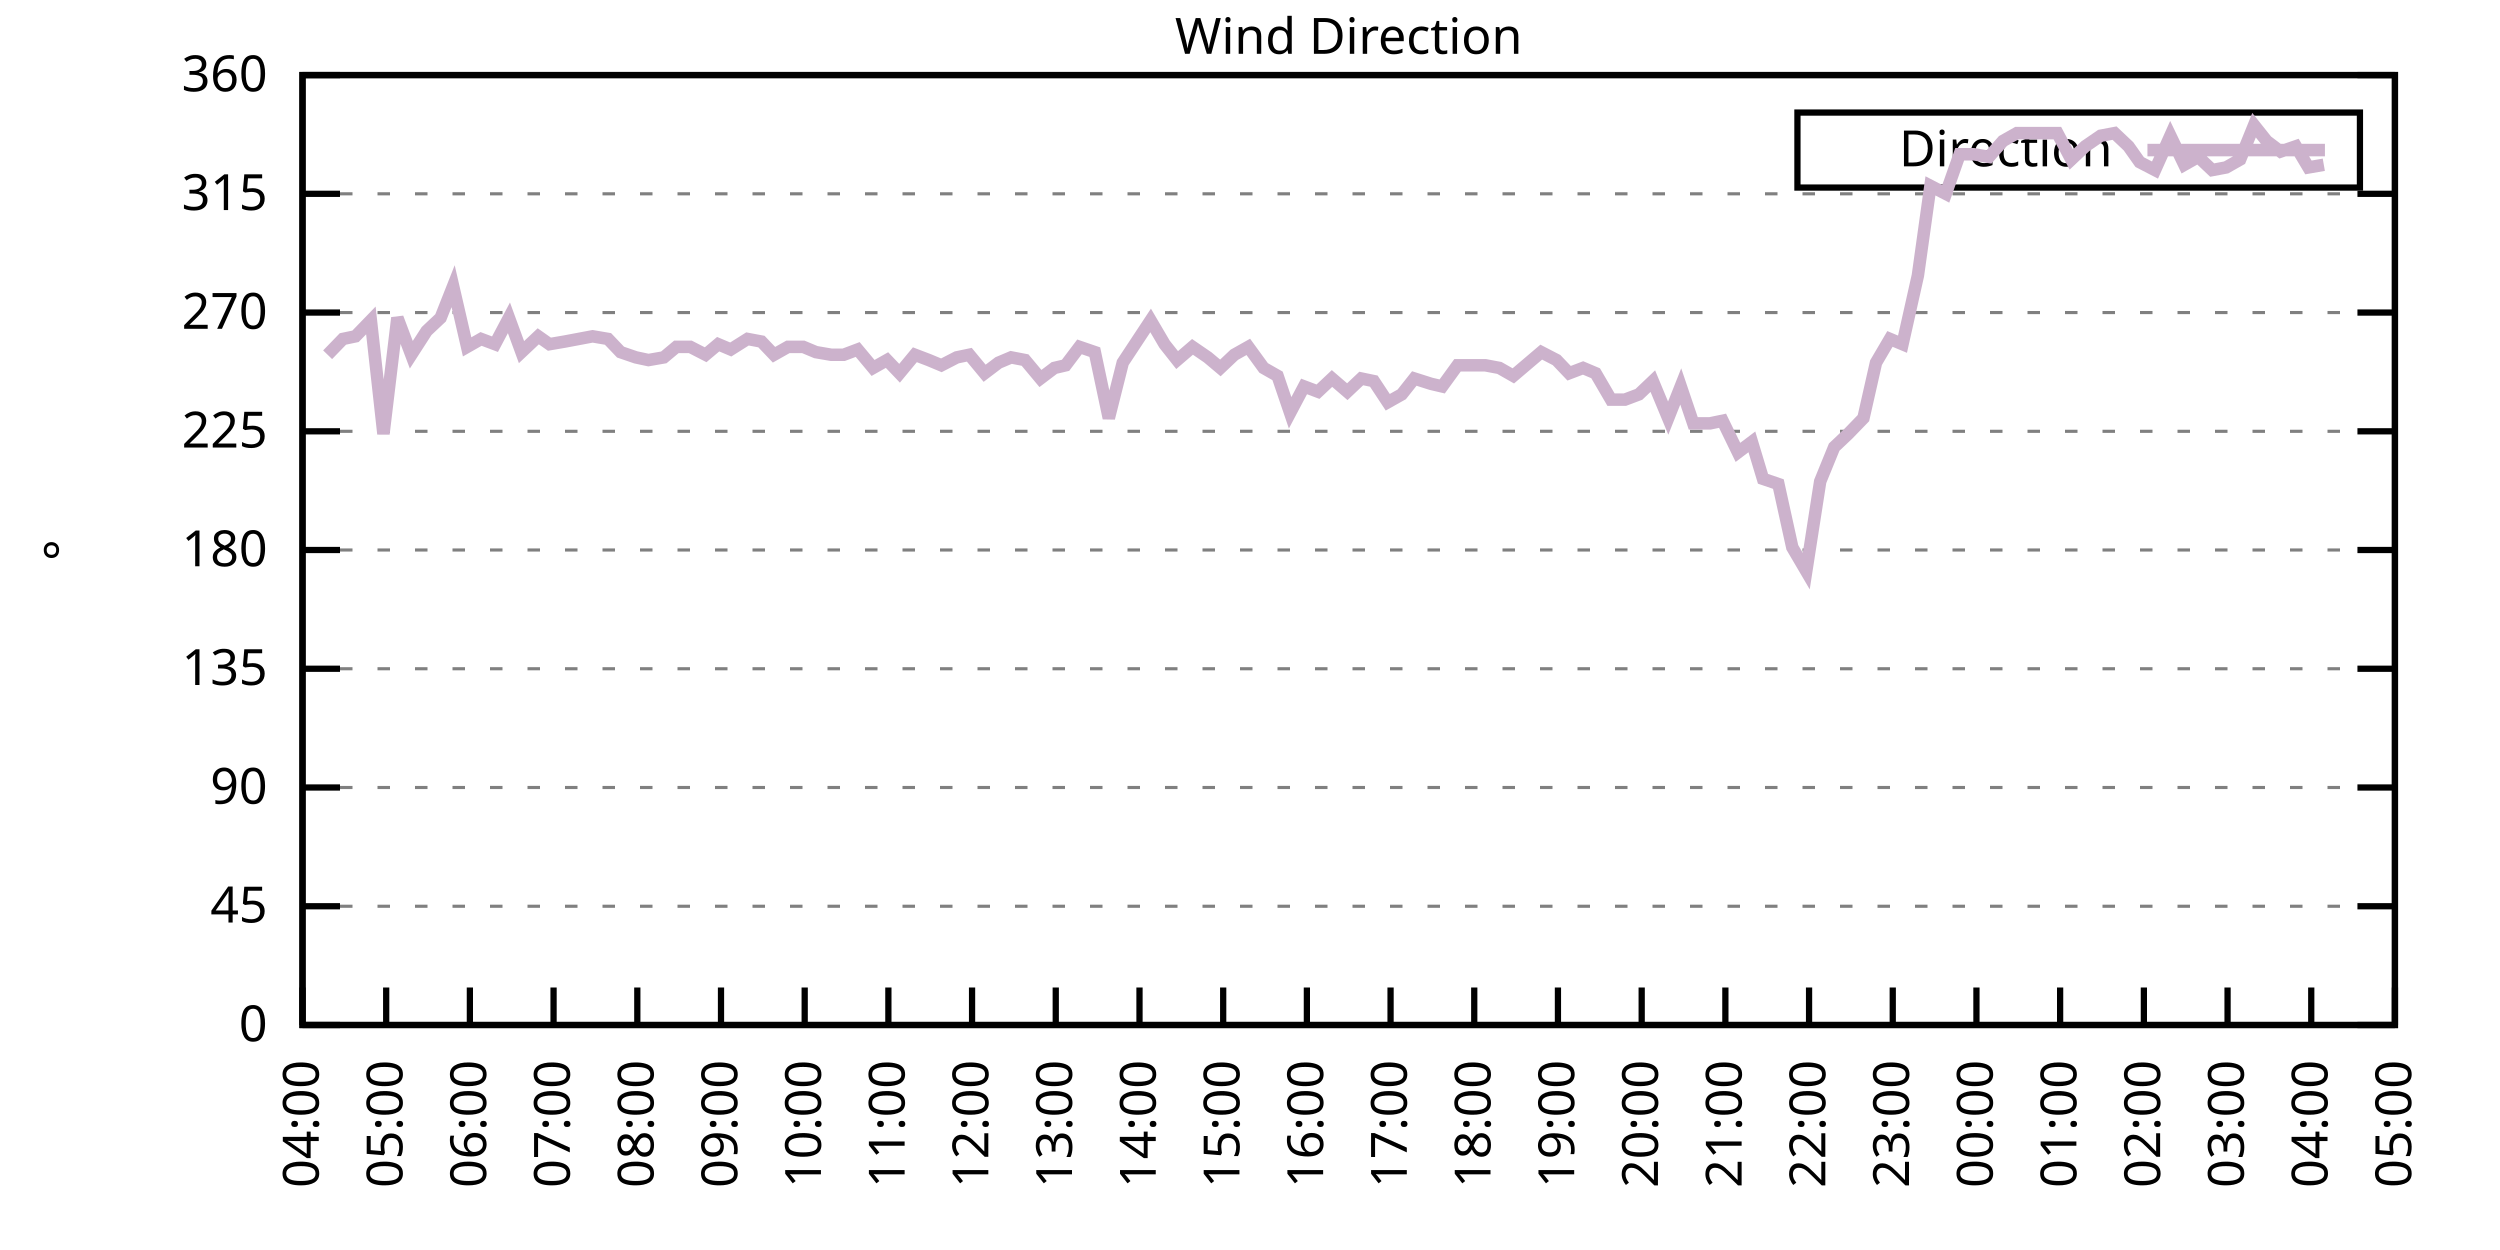
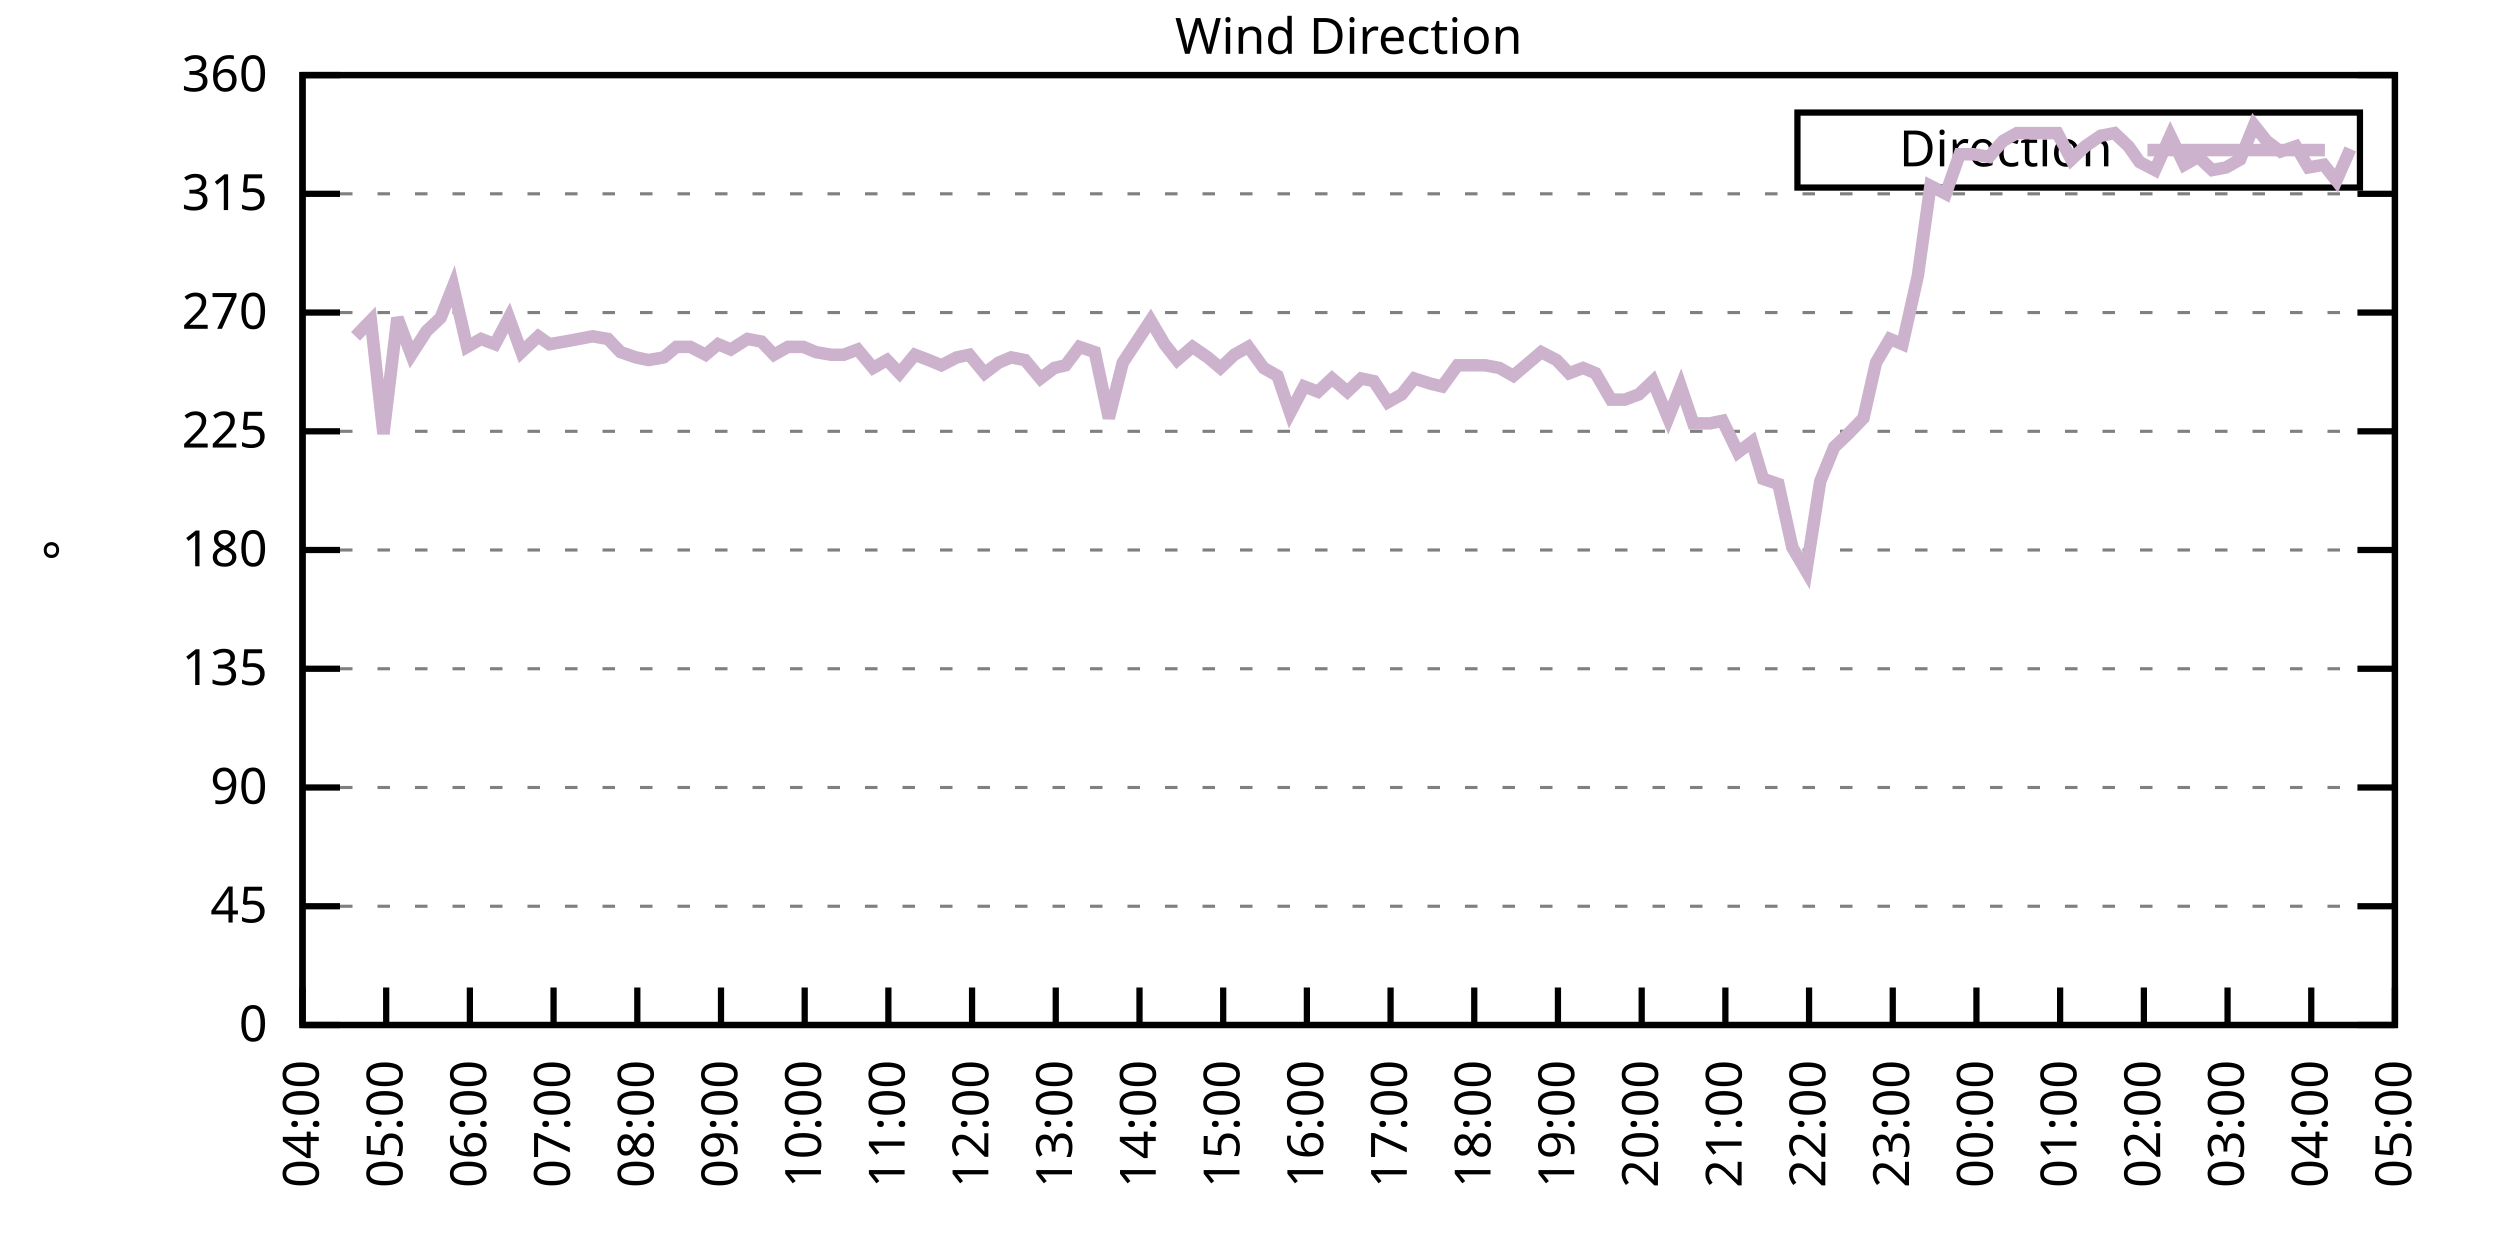
<svg xmlns="http://www.w3.org/2000/svg" xmlns:xlink="http://www.w3.org/1999/xlink" width="400" height="200" viewBox="0 0 400 200">
  <g id="gnuplot_canvas">
    <rect x="0" y="0" width="400" height="200" fill="none" />
    <defs>
      <circle id="gpDot" r="0.5" stroke-width="0.5" stroke="currentColor" />
      <path id="gpPt0" stroke-width="0.333" stroke="currentColor" d="M-1,0 h2 M0,-1 v2" />
      <path id="gpPt1" stroke-width="0.333" stroke="currentColor" d="M-1,-1 L1,1 M1,-1 L-1,1" />
      <path id="gpPt2" stroke-width="0.333" stroke="currentColor" d="M-1,0 L1,0 M0,-1 L0,1 M-1,-1 L1,1 M-1,1 L1,-1" />
      <rect id="gpPt3" stroke-width="0.333" stroke="currentColor" x="-1" y="-1" width="2" height="2" />
      <rect id="gpPt4" stroke-width="0.333" stroke="currentColor" fill="currentColor" x="-1" y="-1" width="2" height="2" />
      <circle id="gpPt5" stroke-width="0.333" stroke="currentColor" cx="0" cy="0" r="1" />
      <use xlink:href="#gpPt5" id="gpPt6" fill="currentColor" stroke="none" />
      <path id="gpPt7" stroke-width="0.333" stroke="currentColor" d="M0,-1.33 L-1.33,0.67 L1.33,0.67 z" />
      <use xlink:href="#gpPt7" id="gpPt8" fill="currentColor" stroke="none" />
      <use xlink:href="#gpPt7" id="gpPt9" stroke="currentColor" transform="rotate(180)" />
      <use xlink:href="#gpPt9" id="gpPt10" fill="currentColor" stroke="none" />
      <use xlink:href="#gpPt3" id="gpPt11" stroke="currentColor" transform="rotate(45)" />
      <use xlink:href="#gpPt11" id="gpPt12" fill="currentColor" stroke="none" />
      <path id="gpPt13" stroke-width="0.333" stroke="currentColor" d="M0,1.330 L1.265,0.411 L0.782,-1.067 L-0.782,-1.076 L-1.265,0.411 z" />
      <use xlink:href="#gpPt13" id="gpPt14" fill="currentColor" stroke="none" />
      <filter id="textbox" filterUnits="objectBoundingBox" x="0" y="0" height="1" width="1">
        <feFlood flood-color="white" flood-opacity="1" result="bgnd" />
        <feComposite in="SourceGraphic" in2="bgnd" operator="atop" />
      </filter>
      <filter id="greybox" filterUnits="objectBoundingBox" x="0" y="0" height="1" width="1">
        <feFlood flood-color="lightgrey" flood-opacity="1" result="grey" />
        <feComposite in="SourceGraphic" in2="grey" operator="atop" />
      </filter>
    </defs>
    <g fill="none" color="white" stroke="currentColor" stroke-width="1.00" stroke-linecap="butt" stroke-linejoin="miter">
</g>
    <g fill="none" color="black" stroke="currentColor" stroke-width="1.00" stroke-linecap="butt" stroke-linejoin="miter">
      <g stroke="none" shape-rendering="crispEdges">
        <polygon fill="rgb(255, 255, 255)" points="48.40,164.00 383.18,164.00 383.18,12.02 48.40,12.02 " />
      </g>
    </g>
    <g fill="none" color="black" stroke="currentColor" stroke-width="1.00" stroke-linecap="butt" stroke-linejoin="miter">
</g>
    <g fill="none" color="black" stroke="black" stroke-width="0.50" stroke-linecap="butt" stroke-linejoin="miter">
</g>
    <g fill="none" color="gray" stroke="currentColor" stroke-width="0.50" stroke-linecap="butt" stroke-linejoin="miter">
      <path stroke="gray" stroke-dasharray="2,4" class="gridline" d="M48.40,164.00 L383.19,164.00  " />
    </g>
    <g fill="none" color="gray" stroke="gray" stroke-width="1.00" stroke-linecap="butt" stroke-linejoin="miter">
</g>
    <g fill="none" color="black" stroke="currentColor" stroke-width="1.00" stroke-linecap="butt" stroke-linejoin="miter">
      <path stroke="black" d="M48.40,164.00 L54.40,164.00 M383.19,164.00 L377.19,164.00  " />
      <g transform="translate(42.80,166.60)" stroke="none" fill="black" font-family="Sans" font-size="8.00" text-anchor="end">
        <text>
          <tspan font-family="Sans"> 0</tspan>
        </text>
      </g>
    </g>
    <g fill="none" color="black" stroke="currentColor" stroke-width="1.00" stroke-linecap="butt" stroke-linejoin="miter">
</g>
    <g fill="none" color="black" stroke="black" stroke-width="0.50" stroke-linecap="butt" stroke-linejoin="miter">
</g>
    <g fill="none" color="gray" stroke="currentColor" stroke-width="0.50" stroke-linecap="butt" stroke-linejoin="miter">
      <path stroke="gray" stroke-dasharray="2,4" class="gridline" d="M48.40,145.00 L383.19,145.00  " />
    </g>
    <g fill="none" color="gray" stroke="gray" stroke-width="1.00" stroke-linecap="butt" stroke-linejoin="miter">
</g>
    <g fill="none" color="black" stroke="currentColor" stroke-width="1.00" stroke-linecap="butt" stroke-linejoin="miter">
      <path stroke="black" d="M48.40,145.00 L54.40,145.00 M383.19,145.00 L377.19,145.00  " />
      <g transform="translate(42.80,147.60)" stroke="none" fill="black" font-family="Sans" font-size="8.00" text-anchor="end">
        <text>
          <tspan font-family="Sans"> 45</tspan>
        </text>
      </g>
    </g>
    <g fill="none" color="black" stroke="currentColor" stroke-width="1.00" stroke-linecap="butt" stroke-linejoin="miter">
</g>
    <g fill="none" color="black" stroke="black" stroke-width="0.50" stroke-linecap="butt" stroke-linejoin="miter">
</g>
    <g fill="none" color="gray" stroke="currentColor" stroke-width="0.50" stroke-linecap="butt" stroke-linejoin="miter">
      <path stroke="gray" stroke-dasharray="2,4" class="gridline" d="M48.40,126.00 L383.19,126.00  " />
    </g>
    <g fill="none" color="gray" stroke="gray" stroke-width="1.00" stroke-linecap="butt" stroke-linejoin="miter">
</g>
    <g fill="none" color="black" stroke="currentColor" stroke-width="1.00" stroke-linecap="butt" stroke-linejoin="miter">
      <path stroke="black" d="M48.40,126.00 L54.40,126.00 M383.19,126.00 L377.19,126.00  " />
      <g transform="translate(42.80,128.60)" stroke="none" fill="black" font-family="Sans" font-size="8.00" text-anchor="end">
        <text>
          <tspan font-family="Sans"> 90</tspan>
        </text>
      </g>
    </g>
    <g fill="none" color="black" stroke="currentColor" stroke-width="1.00" stroke-linecap="butt" stroke-linejoin="miter">
</g>
    <g fill="none" color="black" stroke="black" stroke-width="0.50" stroke-linecap="butt" stroke-linejoin="miter">
</g>
    <g fill="none" color="gray" stroke="currentColor" stroke-width="0.50" stroke-linecap="butt" stroke-linejoin="miter">
      <path stroke="gray" stroke-dasharray="2,4" class="gridline" d="M48.40,107.00 L383.19,107.00  " />
    </g>
    <g fill="none" color="gray" stroke="gray" stroke-width="1.00" stroke-linecap="butt" stroke-linejoin="miter">
</g>
    <g fill="none" color="black" stroke="currentColor" stroke-width="1.00" stroke-linecap="butt" stroke-linejoin="miter">
      <path stroke="black" d="M48.40,107.00 L54.40,107.00 M383.19,107.00 L377.19,107.00  " />
      <g transform="translate(42.80,109.60)" stroke="none" fill="black" font-family="Sans" font-size="8.00" text-anchor="end">
        <text>
          <tspan font-family="Sans"> 135</tspan>
        </text>
      </g>
    </g>
    <g fill="none" color="black" stroke="currentColor" stroke-width="1.00" stroke-linecap="butt" stroke-linejoin="miter">
</g>
    <g fill="none" color="black" stroke="black" stroke-width="0.50" stroke-linecap="butt" stroke-linejoin="miter">
</g>
    <g fill="none" color="gray" stroke="currentColor" stroke-width="0.50" stroke-linecap="butt" stroke-linejoin="miter">
      <path stroke="gray" stroke-dasharray="2,4" class="gridline" d="M48.40,88.00 L383.19,88.00  " />
    </g>
    <g fill="none" color="gray" stroke="gray" stroke-width="1.00" stroke-linecap="butt" stroke-linejoin="miter">
</g>
    <g fill="none" color="black" stroke="currentColor" stroke-width="1.00" stroke-linecap="butt" stroke-linejoin="miter">
      <path stroke="black" d="M48.40,88.00 L54.40,88.00 M383.19,88.00 L377.19,88.00  " />
      <g transform="translate(42.80,90.60)" stroke="none" fill="black" font-family="Sans" font-size="8.00" text-anchor="end">
        <text>
          <tspan font-family="Sans"> 180</tspan>
        </text>
      </g>
    </g>
    <g fill="none" color="black" stroke="currentColor" stroke-width="1.00" stroke-linecap="butt" stroke-linejoin="miter">
</g>
    <g fill="none" color="black" stroke="black" stroke-width="0.50" stroke-linecap="butt" stroke-linejoin="miter">
</g>
    <g fill="none" color="gray" stroke="currentColor" stroke-width="0.50" stroke-linecap="butt" stroke-linejoin="miter">
      <path stroke="gray" stroke-dasharray="2,4" class="gridline" d="M48.40,69.01 L383.19,69.01  " />
    </g>
    <g fill="none" color="gray" stroke="gray" stroke-width="1.00" stroke-linecap="butt" stroke-linejoin="miter">
</g>
    <g fill="none" color="black" stroke="currentColor" stroke-width="1.00" stroke-linecap="butt" stroke-linejoin="miter">
      <path stroke="black" d="M48.40,69.01 L54.40,69.01 M383.19,69.01 L377.19,69.01  " />
      <g transform="translate(42.80,71.61)" stroke="none" fill="black" font-family="Sans" font-size="8.00" text-anchor="end">
        <text>
          <tspan font-family="Sans"> 225</tspan>
        </text>
      </g>
    </g>
    <g fill="none" color="black" stroke="currentColor" stroke-width="1.00" stroke-linecap="butt" stroke-linejoin="miter">
</g>
    <g fill="none" color="black" stroke="black" stroke-width="0.50" stroke-linecap="butt" stroke-linejoin="miter">
</g>
    <g fill="none" color="gray" stroke="currentColor" stroke-width="0.50" stroke-linecap="butt" stroke-linejoin="miter">
      <path stroke="gray" stroke-dasharray="2,4" class="gridline" d="M48.40,50.01 L383.19,50.01  " />
    </g>
    <g fill="none" color="gray" stroke="gray" stroke-width="1.00" stroke-linecap="butt" stroke-linejoin="miter">
</g>
    <g fill="none" color="black" stroke="currentColor" stroke-width="1.00" stroke-linecap="butt" stroke-linejoin="miter">
      <path stroke="black" d="M48.40,50.01 L54.40,50.01 M383.19,50.01 L377.19,50.01  " />
      <g transform="translate(42.80,52.61)" stroke="none" fill="black" font-family="Sans" font-size="8.00" text-anchor="end">
        <text>
          <tspan font-family="Sans"> 270</tspan>
        </text>
      </g>
    </g>
    <g fill="none" color="black" stroke="currentColor" stroke-width="1.00" stroke-linecap="butt" stroke-linejoin="miter">
</g>
    <g fill="none" color="black" stroke="black" stroke-width="0.50" stroke-linecap="butt" stroke-linejoin="miter">
</g>
    <g fill="none" color="gray" stroke="currentColor" stroke-width="0.50" stroke-linecap="butt" stroke-linejoin="miter">
      <path stroke="gray" stroke-dasharray="2,4" class="gridline" d="M48.40,31.01 L383.19,31.01  " />
    </g>
    <g fill="none" color="gray" stroke="gray" stroke-width="1.00" stroke-linecap="butt" stroke-linejoin="miter">
</g>
    <g fill="none" color="black" stroke="currentColor" stroke-width="1.00" stroke-linecap="butt" stroke-linejoin="miter">
      <path stroke="black" d="M48.40,31.01 L54.40,31.01 M383.19,31.01 L377.19,31.01  " />
      <g transform="translate(42.80,33.61)" stroke="none" fill="black" font-family="Sans" font-size="8.00" text-anchor="end">
        <text>
          <tspan font-family="Sans"> 315</tspan>
        </text>
      </g>
    </g>
    <g fill="none" color="black" stroke="currentColor" stroke-width="1.00" stroke-linecap="butt" stroke-linejoin="miter">
</g>
    <g fill="none" color="black" stroke="black" stroke-width="0.50" stroke-linecap="butt" stroke-linejoin="miter">
</g>
    <g fill="none" color="gray" stroke="currentColor" stroke-width="0.50" stroke-linecap="butt" stroke-linejoin="miter">
      <path stroke="gray" stroke-dasharray="2,4" class="gridline" d="M48.40,12.01 L383.19,12.01  " />
    </g>
    <g fill="none" color="gray" stroke="gray" stroke-width="1.00" stroke-linecap="butt" stroke-linejoin="miter">
</g>
    <g fill="none" color="black" stroke="currentColor" stroke-width="1.00" stroke-linecap="butt" stroke-linejoin="miter">
      <path stroke="black" d="M48.40,12.01 L54.40,12.01 M383.19,12.01 L377.19,12.01  " />
      <g transform="translate(42.80,14.61)" stroke="none" fill="black" font-family="Sans" font-size="8.00" text-anchor="end">
        <text>
          <tspan font-family="Sans"> 360</tspan>
        </text>
      </g>
    </g>
    <g fill="none" color="black" stroke="currentColor" stroke-width="1.00" stroke-linecap="butt" stroke-linejoin="miter">
      <path stroke="black" d="M48.40,164.00 L48.40,158.00  " />
      <g transform="translate(51.00,169.60) rotate(270.00)" stroke="none" fill="black" font-family="Sans" font-size="8.00" text-anchor="end">
        <text>
          <tspan font-family="Sans">04:00</tspan>
        </text>
      </g>
    </g>
    <g fill="none" color="black" stroke="currentColor" stroke-width="1.00" stroke-linecap="butt" stroke-linejoin="miter">
      <path stroke="black" d="M61.79,164.00 L61.79,158.00  " />
      <g transform="translate(64.39,169.60) rotate(270.00)" stroke="none" fill="black" font-family="Sans" font-size="8.00" text-anchor="end">
        <text>
          <tspan font-family="Sans">05:00</tspan>
        </text>
      </g>
    </g>
    <g fill="none" color="black" stroke="currentColor" stroke-width="1.00" stroke-linecap="butt" stroke-linejoin="miter">
      <path stroke="black" d="M75.18,164.00 L75.18,158.00  " />
      <g transform="translate(77.78,169.60) rotate(270.00)" stroke="none" fill="black" font-family="Sans" font-size="8.00" text-anchor="end">
        <text>
          <tspan font-family="Sans">06:00</tspan>
        </text>
      </g>
    </g>
    <g fill="none" color="black" stroke="currentColor" stroke-width="1.00" stroke-linecap="butt" stroke-linejoin="miter">
      <path stroke="black" d="M88.57,164.00 L88.57,158.00  " />
      <g transform="translate(91.17,169.60) rotate(270.00)" stroke="none" fill="black" font-family="Sans" font-size="8.00" text-anchor="end">
        <text>
          <tspan font-family="Sans">07:00</tspan>
        </text>
      </g>
    </g>
    <g fill="none" color="black" stroke="currentColor" stroke-width="1.00" stroke-linecap="butt" stroke-linejoin="miter">
      <path stroke="black" d="M101.97,164.00 L101.97,158.00  " />
      <g transform="translate(104.57,169.60) rotate(270.00)" stroke="none" fill="black" font-family="Sans" font-size="8.00" text-anchor="end">
        <text>
          <tspan font-family="Sans">08:00</tspan>
        </text>
      </g>
    </g>
    <g fill="none" color="black" stroke="currentColor" stroke-width="1.00" stroke-linecap="butt" stroke-linejoin="miter">
      <path stroke="black" d="M115.36,164.00 L115.36,158.00  " />
      <g transform="translate(117.96,169.60) rotate(270.00)" stroke="none" fill="black" font-family="Sans" font-size="8.00" text-anchor="end">
        <text>
          <tspan font-family="Sans">09:00</tspan>
        </text>
      </g>
    </g>
    <g fill="none" color="black" stroke="currentColor" stroke-width="1.00" stroke-linecap="butt" stroke-linejoin="miter">
      <path stroke="black" d="M128.75,164.00 L128.75,158.00  " />
      <g transform="translate(131.35,169.60) rotate(270.00)" stroke="none" fill="black" font-family="Sans" font-size="8.00" text-anchor="end">
        <text>
          <tspan font-family="Sans">10:00</tspan>
        </text>
      </g>
    </g>
    <g fill="none" color="black" stroke="currentColor" stroke-width="1.00" stroke-linecap="butt" stroke-linejoin="miter">
      <path stroke="black" d="M142.14,164.00 L142.14,158.00  " />
      <g transform="translate(144.74,169.60) rotate(270.00)" stroke="none" fill="black" font-family="Sans" font-size="8.00" text-anchor="end">
        <text>
          <tspan font-family="Sans">11:00</tspan>
        </text>
      </g>
    </g>
    <g fill="none" color="black" stroke="currentColor" stroke-width="1.00" stroke-linecap="butt" stroke-linejoin="miter">
      <path stroke="black" d="M155.53,164.00 L155.53,158.00  " />
      <g transform="translate(158.13,169.60) rotate(270.00)" stroke="none" fill="black" font-family="Sans" font-size="8.00" text-anchor="end">
        <text>
          <tspan font-family="Sans">12:00</tspan>
        </text>
      </g>
    </g>
    <g fill="none" color="black" stroke="currentColor" stroke-width="1.00" stroke-linecap="butt" stroke-linejoin="miter">
      <path stroke="black" d="M168.92,164.00 L168.92,158.00  " />
      <g transform="translate(171.52,169.60) rotate(270.00)" stroke="none" fill="black" font-family="Sans" font-size="8.00" text-anchor="end">
        <text>
          <tspan font-family="Sans">13:00</tspan>
        </text>
      </g>
    </g>
    <g fill="none" color="black" stroke="currentColor" stroke-width="1.00" stroke-linecap="butt" stroke-linejoin="miter">
      <path stroke="black" d="M182.32,164.00 L182.32,158.00  " />
      <g transform="translate(184.92,169.60) rotate(270.00)" stroke="none" fill="black" font-family="Sans" font-size="8.00" text-anchor="end">
        <text>
          <tspan font-family="Sans">14:00</tspan>
        </text>
      </g>
    </g>
    <g fill="none" color="black" stroke="currentColor" stroke-width="1.00" stroke-linecap="butt" stroke-linejoin="miter">
      <path stroke="black" d="M195.71,164.00 L195.71,158.00  " />
      <g transform="translate(198.31,169.60) rotate(270.00)" stroke="none" fill="black" font-family="Sans" font-size="8.00" text-anchor="end">
        <text>
          <tspan font-family="Sans">15:00</tspan>
        </text>
      </g>
    </g>
    <g fill="none" color="black" stroke="currentColor" stroke-width="1.00" stroke-linecap="butt" stroke-linejoin="miter">
      <path stroke="black" d="M209.10,164.00 L209.10,158.00  " />
      <g transform="translate(211.70,169.60) rotate(270.00)" stroke="none" fill="black" font-family="Sans" font-size="8.00" text-anchor="end">
        <text>
          <tspan font-family="Sans">16:00</tspan>
        </text>
      </g>
    </g>
    <g fill="none" color="black" stroke="currentColor" stroke-width="1.00" stroke-linecap="butt" stroke-linejoin="miter">
      <path stroke="black" d="M222.49,164.00 L222.49,158.00  " />
      <g transform="translate(225.09,169.60) rotate(270.00)" stroke="none" fill="black" font-family="Sans" font-size="8.00" text-anchor="end">
        <text>
          <tspan font-family="Sans">17:00</tspan>
        </text>
      </g>
    </g>
    <g fill="none" color="black" stroke="currentColor" stroke-width="1.00" stroke-linecap="butt" stroke-linejoin="miter">
      <path stroke="black" d="M235.88,164.00 L235.88,158.00  " />
      <g transform="translate(238.48,169.60) rotate(270.00)" stroke="none" fill="black" font-family="Sans" font-size="8.00" text-anchor="end">
        <text>
          <tspan font-family="Sans">18:00</tspan>
        </text>
      </g>
    </g>
    <g fill="none" color="black" stroke="currentColor" stroke-width="1.00" stroke-linecap="butt" stroke-linejoin="miter">
      <path stroke="black" d="M249.27,164.00 L249.27,158.00  " />
      <g transform="translate(251.87,169.60) rotate(270.00)" stroke="none" fill="black" font-family="Sans" font-size="8.00" text-anchor="end">
        <text>
          <tspan font-family="Sans">19:00</tspan>
        </text>
      </g>
    </g>
    <g fill="none" color="black" stroke="currentColor" stroke-width="1.00" stroke-linecap="butt" stroke-linejoin="miter">
      <path stroke="black" d="M262.67,164.00 L262.67,158.00  " />
      <g transform="translate(265.27,169.60) rotate(270.00)" stroke="none" fill="black" font-family="Sans" font-size="8.00" text-anchor="end">
        <text>
          <tspan font-family="Sans">20:00</tspan>
        </text>
      </g>
    </g>
    <g fill="none" color="black" stroke="currentColor" stroke-width="1.00" stroke-linecap="butt" stroke-linejoin="miter">
      <path stroke="black" d="M276.06,164.00 L276.06,158.00  " />
      <g transform="translate(278.66,169.60) rotate(270.00)" stroke="none" fill="black" font-family="Sans" font-size="8.00" text-anchor="end">
        <text>
          <tspan font-family="Sans">21:00</tspan>
        </text>
      </g>
    </g>
    <g fill="none" color="black" stroke="currentColor" stroke-width="1.00" stroke-linecap="butt" stroke-linejoin="miter">
      <path stroke="black" d="M289.45,164.00 L289.45,158.00  " />
      <g transform="translate(292.05,169.60) rotate(270.00)" stroke="none" fill="black" font-family="Sans" font-size="8.00" text-anchor="end">
        <text>
          <tspan font-family="Sans">22:00</tspan>
        </text>
      </g>
    </g>
    <g fill="none" color="black" stroke="currentColor" stroke-width="1.00" stroke-linecap="butt" stroke-linejoin="miter">
      <path stroke="black" d="M302.84,164.00 L302.84,158.00  " />
      <g transform="translate(305.44,169.60) rotate(270.00)" stroke="none" fill="black" font-family="Sans" font-size="8.00" text-anchor="end">
        <text>
          <tspan font-family="Sans">23:00</tspan>
        </text>
      </g>
    </g>
    <g fill="none" color="black" stroke="currentColor" stroke-width="1.00" stroke-linecap="butt" stroke-linejoin="miter">
      <path stroke="black" d="M316.23,164.00 L316.23,158.00  " />
      <g transform="translate(318.83,169.60) rotate(270.00)" stroke="none" fill="black" font-family="Sans" font-size="8.00" text-anchor="end">
        <text>
          <tspan font-family="Sans">00:00</tspan>
        </text>
      </g>
    </g>
    <g fill="none" color="black" stroke="currentColor" stroke-width="1.00" stroke-linecap="butt" stroke-linejoin="miter">
      <path stroke="black" d="M329.62,164.00 L329.62,158.00  " />
      <g transform="translate(332.22,169.60) rotate(270.00)" stroke="none" fill="black" font-family="Sans" font-size="8.00" text-anchor="end">
        <text>
          <tspan font-family="Sans">01:00</tspan>
        </text>
      </g>
    </g>
    <g fill="none" color="black" stroke="currentColor" stroke-width="1.00" stroke-linecap="butt" stroke-linejoin="miter">
      <path stroke="black" d="M343.02,164.00 L343.02,158.00  " />
      <g transform="translate(345.62,169.60) rotate(270.00)" stroke="none" fill="black" font-family="Sans" font-size="8.00" text-anchor="end">
        <text>
          <tspan font-family="Sans">02:00</tspan>
        </text>
      </g>
    </g>
    <g fill="none" color="black" stroke="currentColor" stroke-width="1.00" stroke-linecap="butt" stroke-linejoin="miter">
      <path stroke="black" d="M356.41,164.00 L356.41,158.00  " />
      <g transform="translate(359.01,169.60) rotate(270.00)" stroke="none" fill="black" font-family="Sans" font-size="8.00" text-anchor="end">
        <text>
          <tspan font-family="Sans">03:00</tspan>
        </text>
      </g>
    </g>
    <g fill="none" color="black" stroke="currentColor" stroke-width="1.00" stroke-linecap="butt" stroke-linejoin="miter">
      <path stroke="black" d="M369.80,164.00 L369.80,158.00  " />
      <g transform="translate(372.40,169.60) rotate(270.00)" stroke="none" fill="black" font-family="Sans" font-size="8.00" text-anchor="end">
        <text>
          <tspan font-family="Sans">04:00</tspan>
        </text>
      </g>
    </g>
    <g fill="none" color="black" stroke="currentColor" stroke-width="1.00" stroke-linecap="butt" stroke-linejoin="miter">
      <path stroke="black" d="M383.19,164.00 L383.19,158.00  " />
      <g transform="translate(385.79,169.60) rotate(270.00)" stroke="none" fill="black" font-family="Sans" font-size="8.00" text-anchor="end">
        <text>
          <tspan font-family="Sans">05:00</tspan>
        </text>
      </g>
    </g>
    <g fill="none" color="black" stroke="currentColor" stroke-width="1.00" stroke-linecap="butt" stroke-linejoin="miter">
</g>
    <g fill="none" color="black" stroke="currentColor" stroke-width="1.00" stroke-linecap="butt" stroke-linejoin="miter">
      <path stroke="black" d="M48.40,12.01 L48.40,164.00 L383.19,164.00 L383.19,12.01 L48.40,12.01 Z  " />
    </g>
    <g fill="none" color="black" stroke="currentColor" stroke-width="1.00" stroke-linecap="butt" stroke-linejoin="miter">
</g>
    <g fill="none" color="black" stroke="currentColor" stroke-width="1.00" stroke-linecap="butt" stroke-linejoin="miter">
      <path stroke="black" d="M287.59,30.01 L287.59,18.01 L377.59,18.01 L377.59,30.01 L287.59,30.01 Z  " />
    </g>
    <g id="Wind_direction_plot_1">
      <g fill="none" color="white" stroke="black" stroke-width="2.00" stroke-linecap="butt" stroke-linejoin="miter">
</g>
      <g fill="none" color="black" stroke="currentColor" stroke-width="2.00" stroke-linecap="butt" stroke-linejoin="miter">
        <g transform="translate(337.99,26.61)" stroke="none" fill="black" font-family="Sans" font-size="8.00" text-anchor="end">
          <text>
            <tspan font-family="Sans">Direction</tspan>
          </text>
        </g>
      </g>
      <g fill="none" color="black" stroke="currentColor" stroke-width="2.00" stroke-linecap="butt" stroke-linejoin="miter">
-         <path stroke="rgb(204, 178, 204)" d="M343.59,24.01 L371.99,24.01 M52.42,56.76 L54.87,54.23 L56.88,53.81 L59.34,51.27 L61.35,69.43 L63.58,50.85   L65.81,56.76 L68.26,52.96 L70.50,50.85 L72.50,45.79 L74.74,55.50 L76.97,54.23 L79.20,55.07 L81.43,50.85   L83.44,56.34 L86.12,53.81 L87.91,55.07 L90.36,54.65 L92.59,54.23 L94.82,53.81 L97.28,54.23 L99.29,56.34   L101.74,57.18 L103.75,57.61 L106.21,57.18 L108.22,55.50 L110.45,55.50 L112.90,56.76 L114.91,55.07 L116.92,55.92   L119.60,54.23 L121.83,54.65 L123.84,56.76 L126.07,55.50 L128.53,55.50 L130.54,56.34 L132.99,56.76 L135.00,56.76   L137.23,55.92 L139.69,58.87 L141.92,57.61 L143.93,59.72 L146.38,56.76 L148.61,57.61 L150.62,58.45 L153.08,57.18   L155.09,56.76 L157.54,59.72 L159.77,58.03 L161.78,57.18 L164.01,57.61 L166.47,60.56 L168.70,58.87 L170.49,58.45   L172.72,55.50 L175.17,56.34 L177.41,66.90 L179.64,58.03 L184.10,51.27 L186.33,55.07 L188.34,57.61 L190.80,55.50   L193.25,57.18 L195.26,58.87 L197.49,56.76 L199.73,55.50 L202.18,58.87 L204.41,60.14 L206.42,66.05 L208.65,61.83   L210.88,62.67 L213.12,60.56 L215.57,62.67 L217.80,60.56 L219.81,60.98 L222.04,64.36 L224.28,63.10 L226.29,60.56   L228.96,61.41 L230.75,61.83 L233.20,58.45 L235.44,58.45 L237.67,58.45 L239.90,58.87 L242.13,60.14 L246.60,56.34   L249.05,57.61 L251.06,59.72 L253.29,58.87 L255.30,59.72 L257.76,63.94 L259.99,63.94 L262.22,63.10 L264.45,60.98   L266.91,66.90 L268.92,61.83 L270.92,67.74 L273.60,67.74 L275.61,67.32 L278.07,72.38 L280.30,70.70 L282.08,76.61   L284.54,77.45 L286.77,87.58 L289.00,91.38 L291.23,77.03 L293.47,71.54 L295.70,69.43 L298.15,66.90 L300.16,58.03   L302.39,54.23 L304.40,55.07 L306.86,44.10 L308.87,29.74 L311.32,31.01 L313.55,24.68 L315.79,24.68 L318.24,25.10   L320.47,22.56 L322.70,21.30 L324.71,21.30 L326.95,21.30 L329.18,21.30 L331.41,25.52 L333.64,23.41 L336.10,21.72   L338.33,21.30 L340.56,23.41 L342.35,25.94 L344.80,27.21 L347.26,21.72 L349.49,26.36 L351.72,25.10 L353.95,27.21   L356.18,26.79 L358.42,25.52 L360.65,20.03 L362.66,22.56 L364.89,24.25 L367.34,23.41 L369.35,26.79 L371.81,26.36    " />
+         <path stroke="rgb(204, 178, 204)" d="M343.59,24.01 L371.99,24.01 M56.88,53.81 L59.34,51.27 L61.35,69.43 L63.58,50.85 L65.81,56.76 L68.26,52.96   L70.50,50.85 L72.50,45.79 L74.74,55.50 L76.97,54.23 L79.20,55.07 L81.43,50.85 L83.44,56.34 L86.12,53.81   L87.91,55.07 L90.36,54.65 L92.59,54.23 L94.82,53.81 L97.28,54.23 L99.29,56.34 L101.74,57.18 L103.75,57.61   L106.21,57.18 L108.22,55.50 L110.45,55.50 L112.90,56.76 L114.91,55.07 L116.92,55.92 L119.60,54.23 L121.83,54.65   L123.84,56.76 L126.07,55.50 L128.53,55.50 L130.54,56.34 L132.99,56.76 L135.00,56.76 L137.23,55.92 L139.69,58.87   L141.92,57.61 L143.93,59.72 L146.38,56.76 L148.61,57.61 L150.62,58.45 L153.08,57.18 L155.09,56.76 L157.54,59.72   L159.77,58.03 L161.78,57.18 L164.01,57.61 L166.47,60.56 L168.70,58.87 L170.49,58.45 L172.72,55.50 L175.17,56.34   L177.41,66.90 L179.64,58.03 L184.10,51.27 L186.33,55.07 L188.34,57.61 L190.80,55.50 L193.25,57.18 L195.26,58.87   L197.49,56.76 L199.73,55.50 L202.18,58.87 L204.41,60.14 L206.42,66.05 L208.65,61.83 L210.88,62.67 L213.12,60.56   L215.57,62.67 L217.80,60.56 L219.81,60.98 L222.04,64.36 L224.28,63.10 L226.29,60.56 L228.96,61.41 L230.75,61.83   L233.20,58.45 L235.44,58.45 L237.67,58.45 L239.90,58.87 L242.13,60.14 L246.60,56.34 L249.05,57.61 L251.06,59.72   L253.29,58.87 L255.30,59.72 L257.76,63.94 L259.99,63.94 L262.22,63.10 L264.45,60.98 L266.91,66.90 L268.92,61.83   L270.92,67.74 L273.60,67.74 L275.61,67.32 L278.07,72.38 L280.30,70.70 L282.08,76.61 L284.54,77.45 L286.77,87.58   L289.00,91.38 L291.23,77.03 L293.47,71.54 L295.70,69.43 L298.15,66.90 L300.16,58.03 L302.39,54.23 L304.40,55.07   L306.86,44.10 L308.87,29.74 L311.32,31.01 L313.55,24.68 L315.79,24.68 L318.24,25.10 L320.47,22.56 L322.70,21.30   L324.71,21.30 L326.95,21.30 L329.18,21.30 L331.41,25.52 L333.64,23.41 L336.10,21.72 L338.33,21.30 L340.56,23.41   L342.35,25.94 L344.80,27.21 L347.26,21.72 L349.49,26.36 L351.72,25.10 L353.95,27.21 L356.18,26.79 L358.42,25.52   L360.65,20.03 L362.66,22.56 L364.89,24.25 L367.34,23.41 L369.35,26.79 L371.81,26.36 L373.82,28.90 L376.05,23.83    " />
      </g>
    </g>
    <g fill="none" color="black" stroke="currentColor" stroke-width="2.00" stroke-linecap="butt" stroke-linejoin="miter">
</g>
    <g fill="none" color="black" stroke="black" stroke-width="1.00" stroke-linecap="butt" stroke-linejoin="miter">
</g>
    <g fill="none" color="black" stroke="currentColor" stroke-width="1.00" stroke-linecap="butt" stroke-linejoin="miter">
      <path stroke="black" d="M48.40,12.01 L48.40,164.00 L383.19,164.00 L383.19,12.01 L48.40,12.01 Z  " />
      <g transform="translate(12.80,88.01) rotate(270.00)" stroke="none" fill="black" font-family="Sans" font-size="8.00" text-anchor="middle">
        <text>
          <tspan font-family="Sans">°</tspan>
        </text>
      </g>
    </g>
    <g fill="none" color="black" stroke="currentColor" stroke-width="1.00" stroke-linecap="butt" stroke-linejoin="miter">
</g>
    <g fill="none" color="black" stroke="currentColor" stroke-width="1.00" stroke-linecap="butt" stroke-linejoin="miter">
      <g transform="translate(215.79,8.61)" stroke="none" fill="black" font-family="Sans" font-size="8.00" text-anchor="middle">
        <text>
          <tspan font-family="Sans">Wind Direction</tspan>
        </text>
      </g>
    </g>
    <g fill="none" color="black" stroke="currentColor" stroke-width="1.00" stroke-linecap="butt" stroke-linejoin="miter">
</g>
  </g>
</svg>
